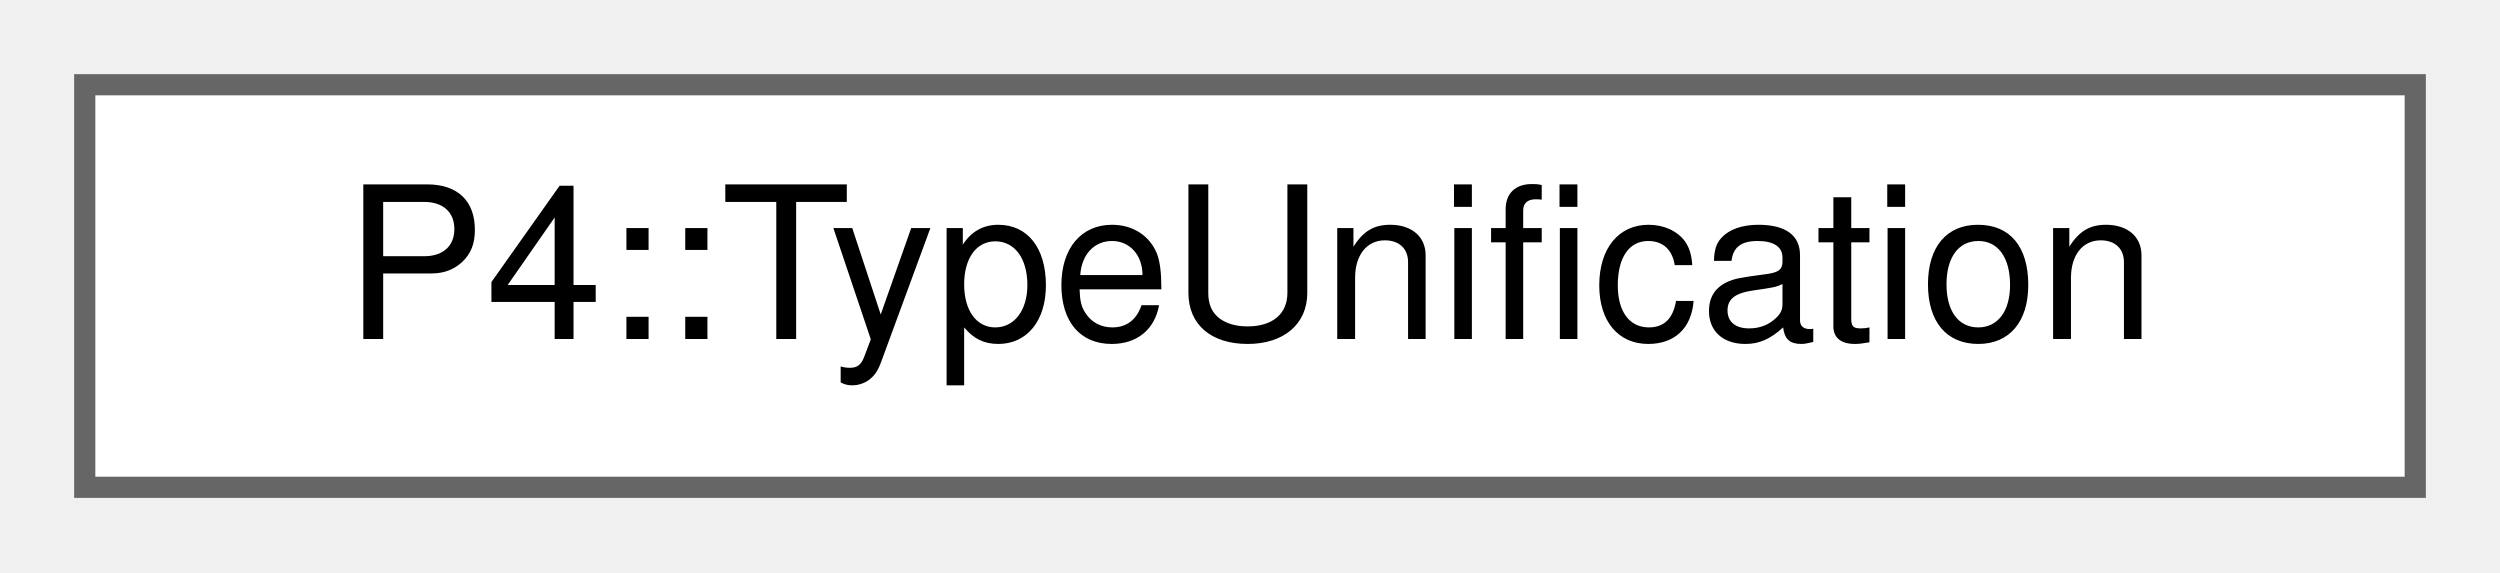
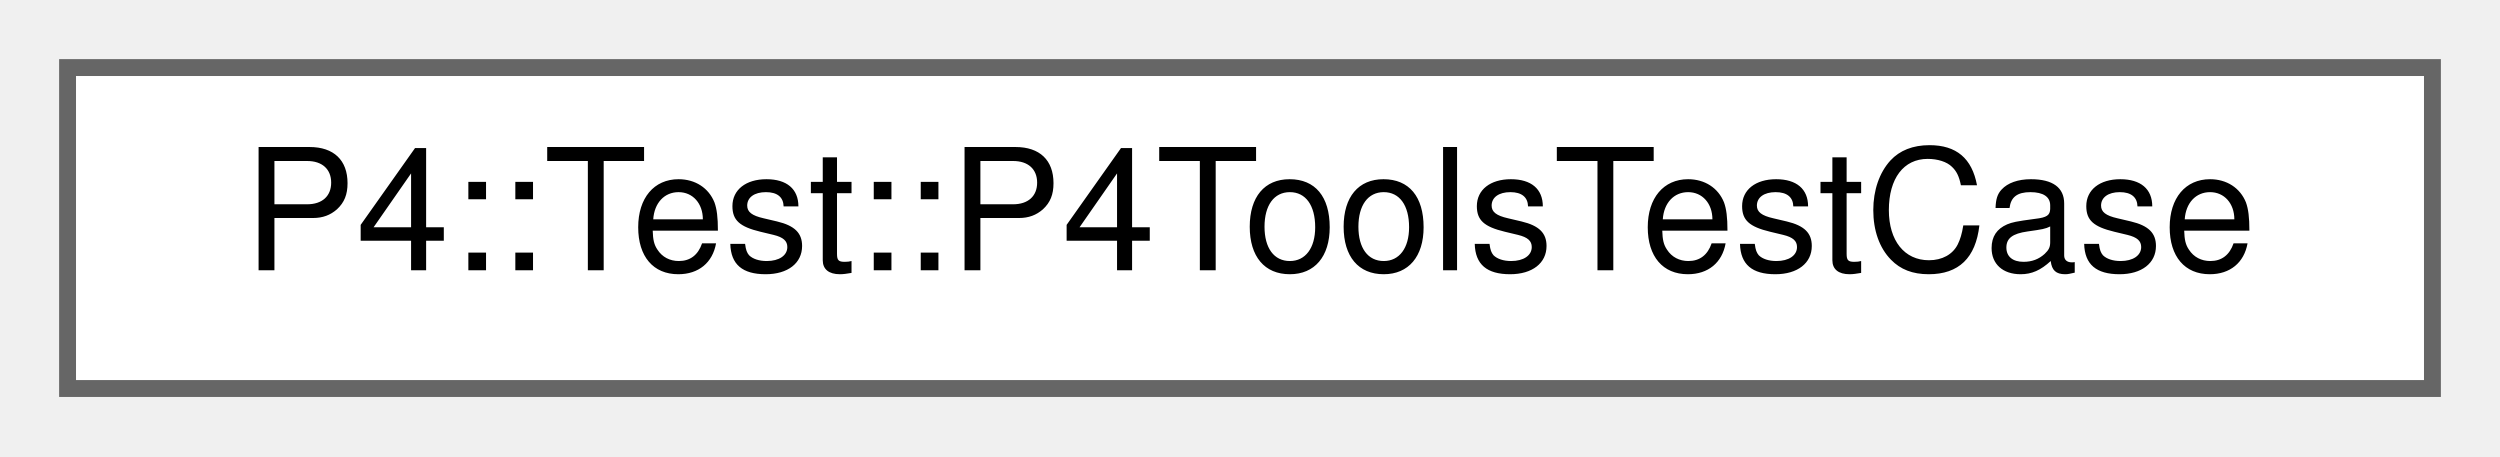
- <svg xmlns="http://www.w3.org/2000/svg" xmlns:xlink="http://www.w3.org/1999/xlink" width="118pt" height="27pt" viewBox="0.00 0.00 118.00 27.00">
+ <svg xmlns="http://www.w3.org/2000/svg" xmlns:xlink="http://www.w3.org/1999/xlink" width="148pt" height="27pt" viewBox="0.00 0.00 148.00 27.00">
  <g id="graph0" class="graph" transform="scale(1 1) rotate(0) translate(4 23)">
    <g id="Node000000" class="node">
      <g id="a_Node000000">
-         <a xlink:href="class_p4_1_1_type_unification.html" target="_top" xlink:title=" ">
-           <polygon fill="white" stroke="#666666" points="110,-19 0,-19 0,0 110,0 110,-19" />
-           <text text-anchor="middle" x="55" y="-7" font-family="Helvetica,sans-Serif" font-size="10.00">P4::TypeUnification</text>
+         <a xlink:href="class_p4_1_1_test_1_1_p4_tools_test_case.html" target="_top" xlink:title="Encapsulates functionality for running the front- and mid-ends of the compiler in a test.">
+           <polygon fill="white" stroke="#666666" points="140,-19 0,-19 0,0 140,0 140,-19" />
+           <text text-anchor="middle" x="70" y="-7" font-family="Helvetica,sans-Serif" font-size="10.00">P4::Test::P4ToolsTestCase</text>
        </a>
      </g>
    </g>
  </g>
</svg>
